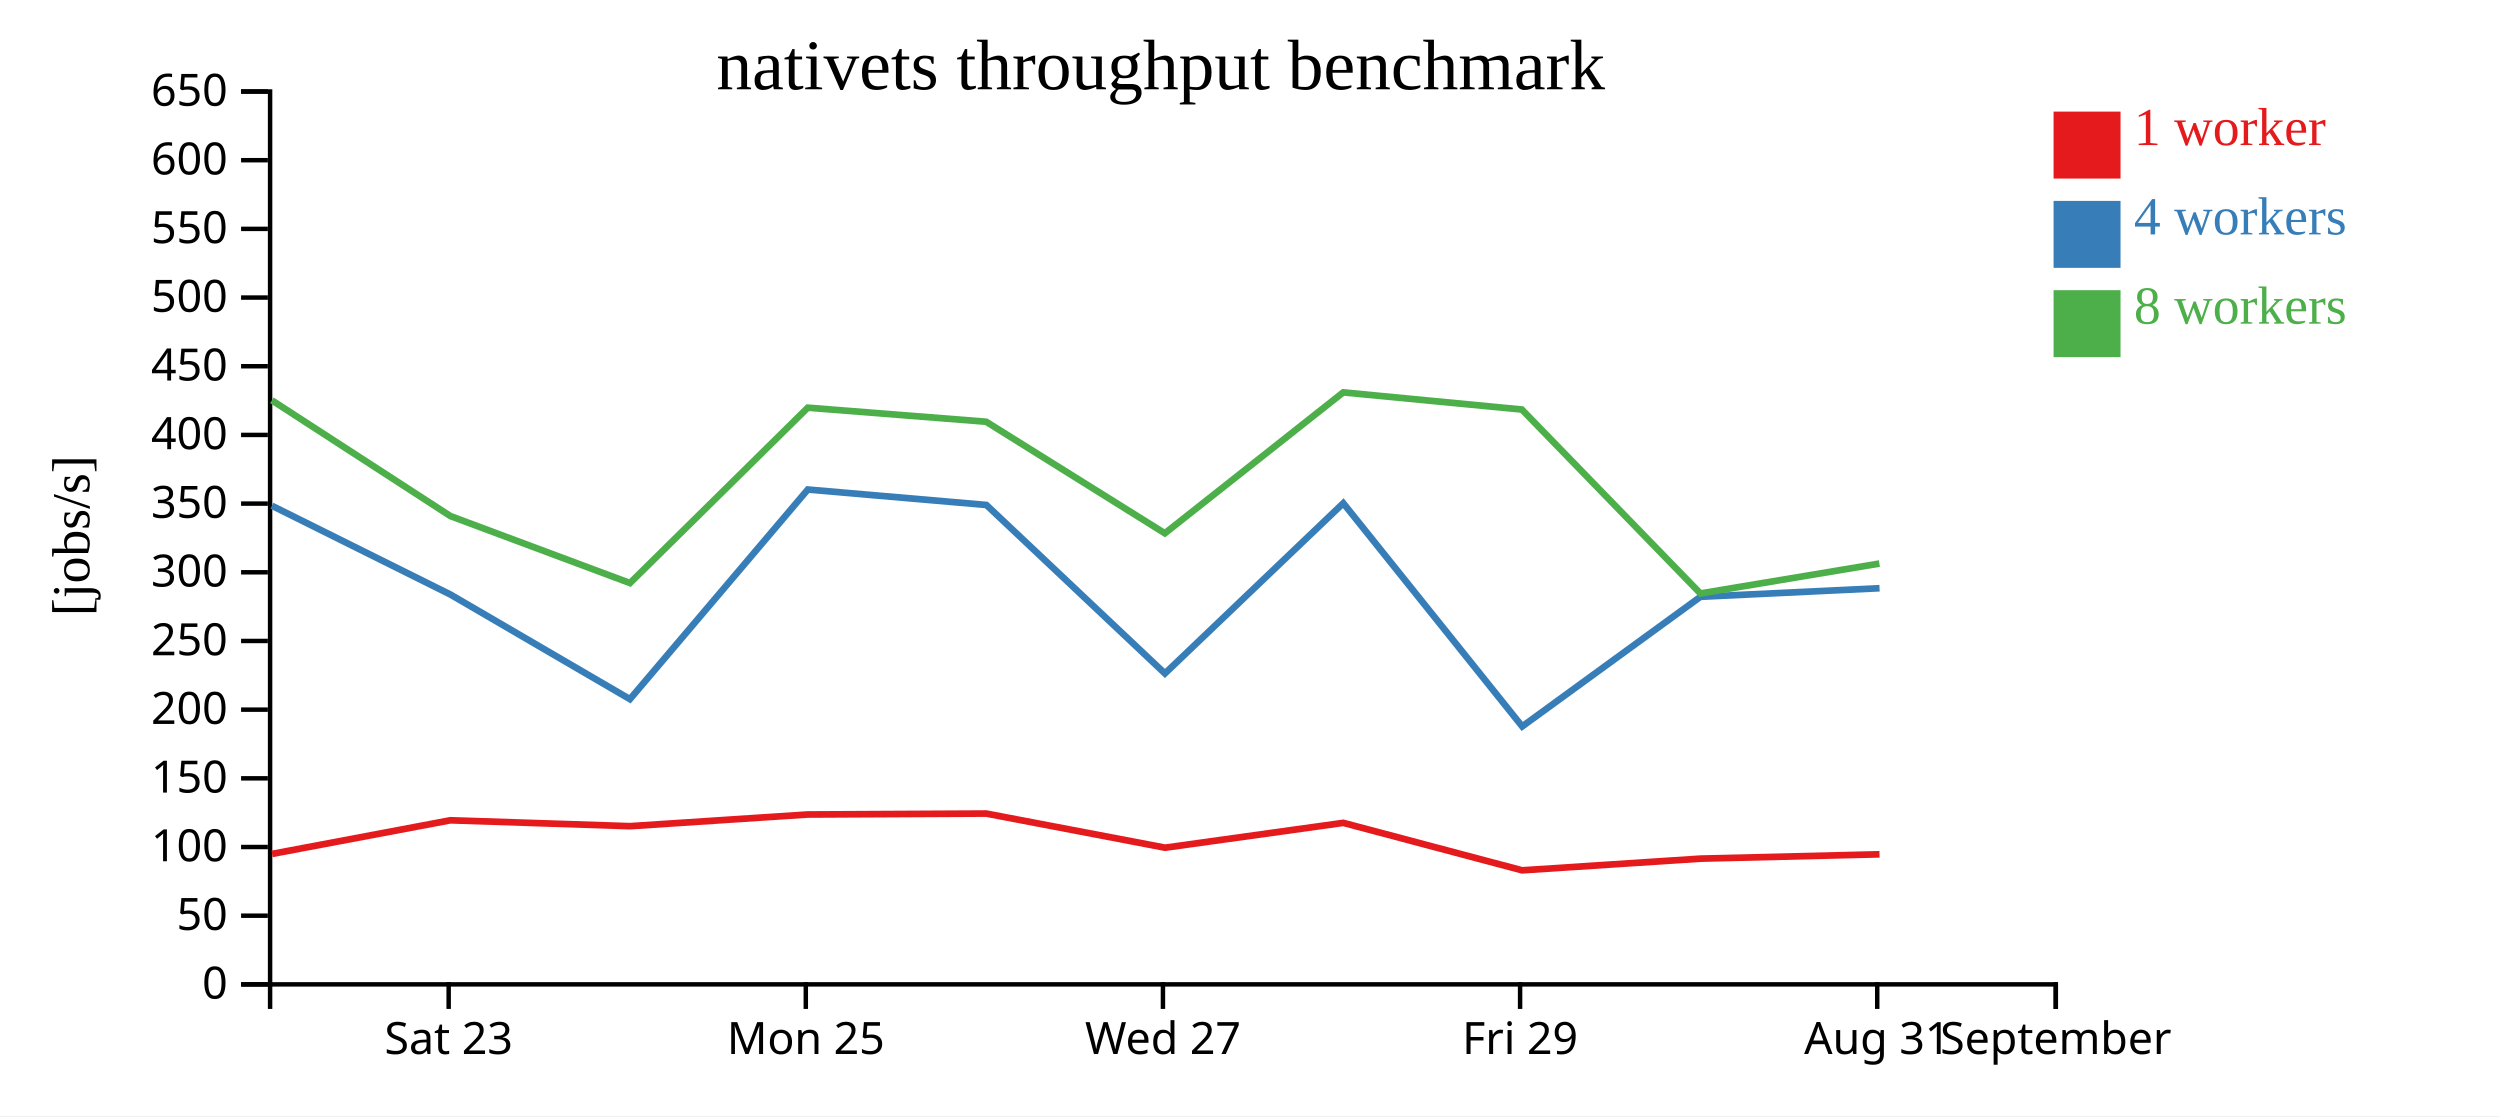
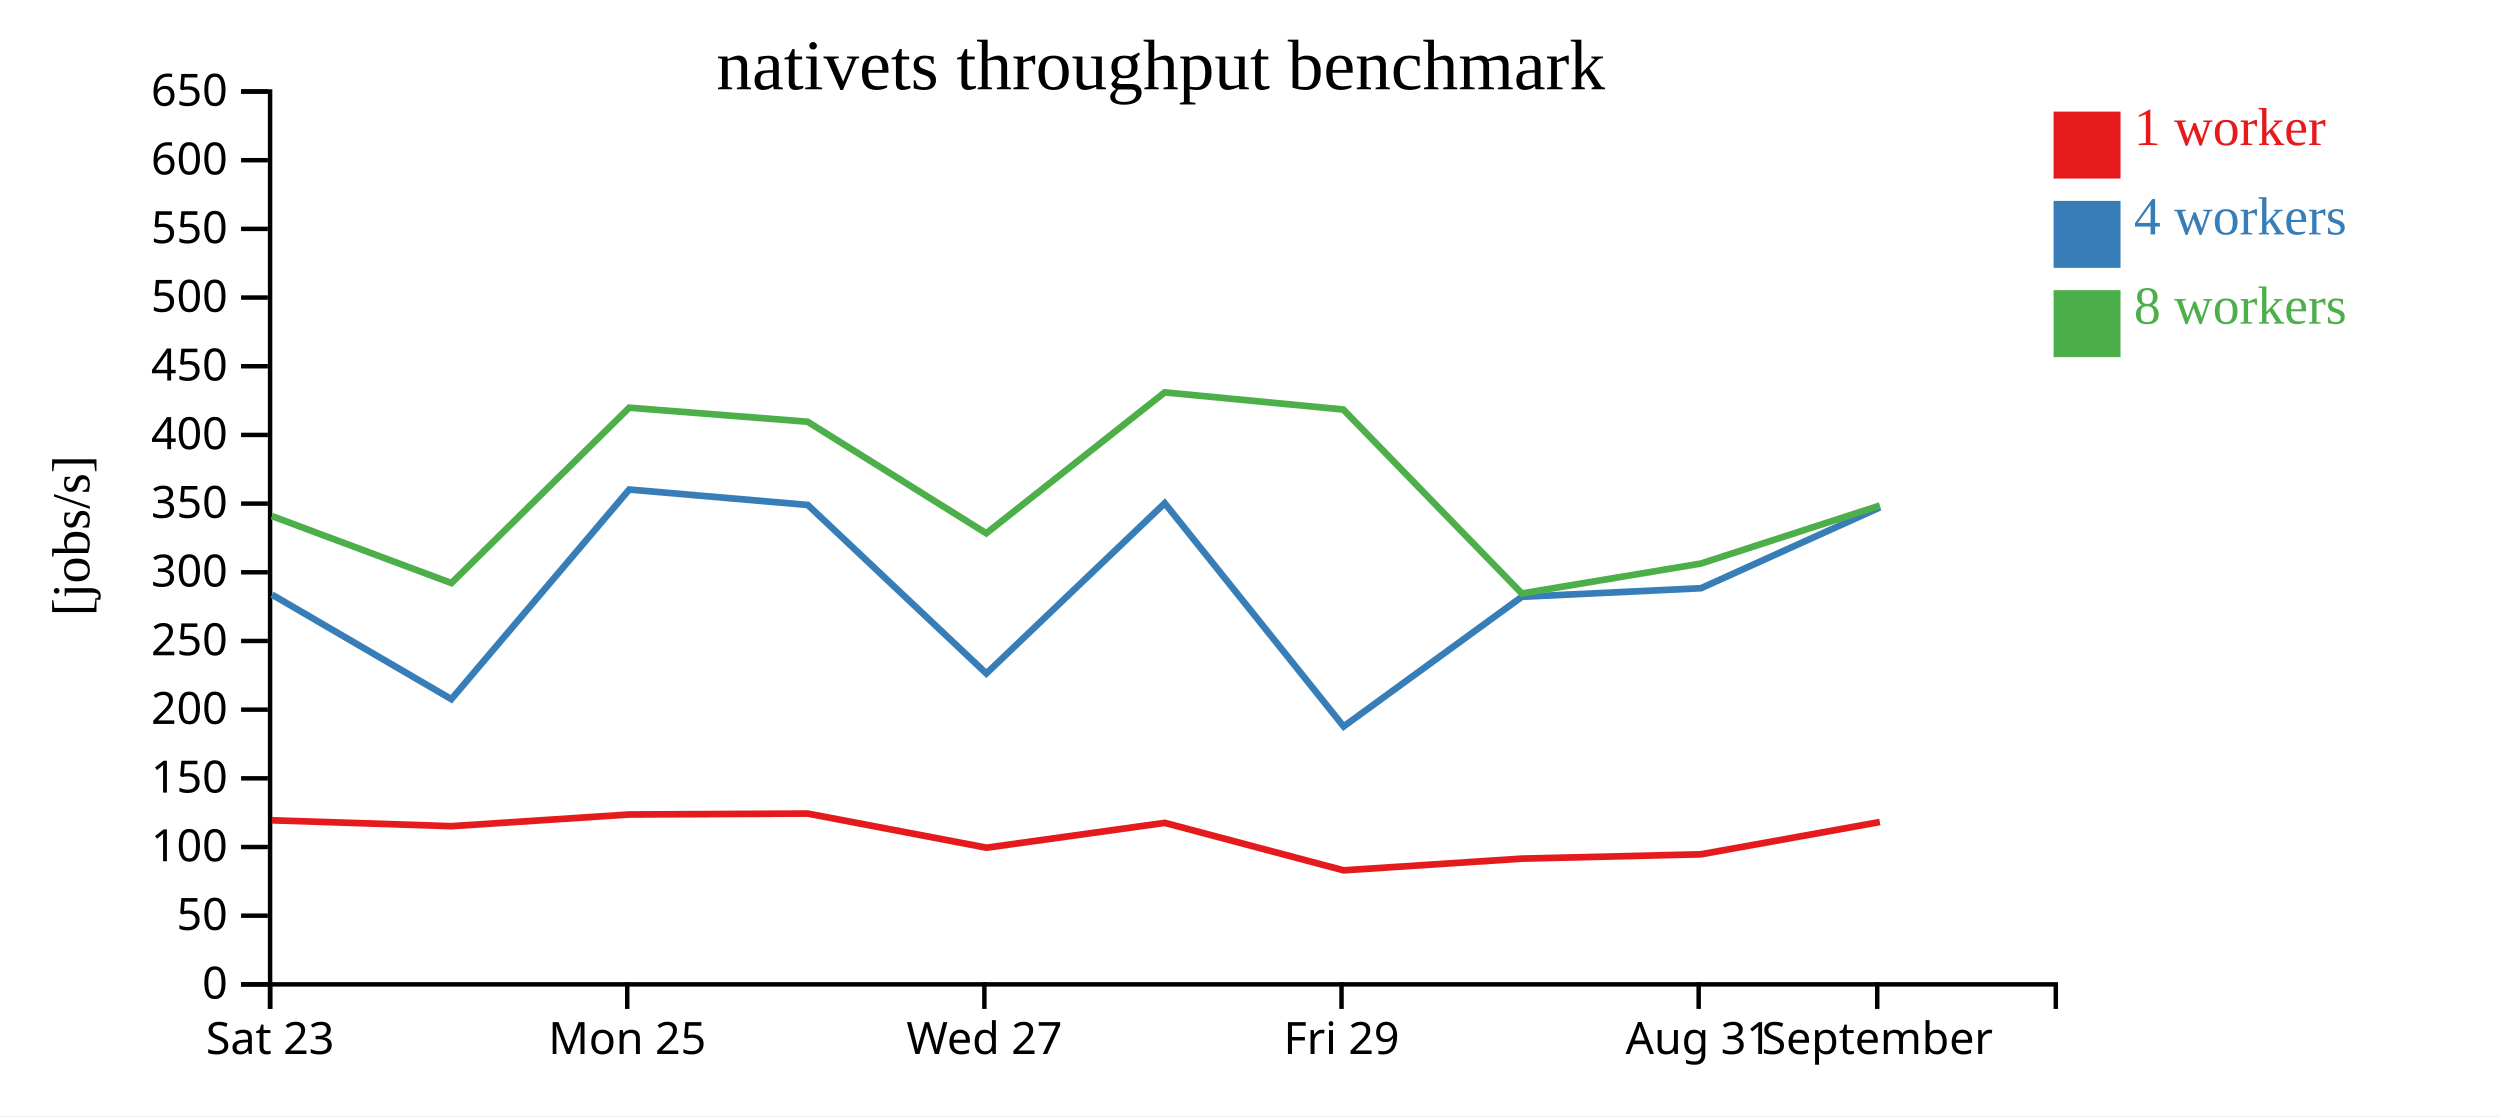
<svg xmlns="http://www.w3.org/2000/svg" width="560" height="250">
  <rect width="100%" height="100%" fill="white" />
  <g transform="translate(60,20)">
    <g transform="translate(0,200)" fill="none" font-size="10" font-family="sans-serif" text-anchor="middle">
      <path class="domain" stroke="currentColor" d="M0.5,6V0.5H400.5V6" />
-       <g class="tick" opacity="1" transform="translate(40.5,0)">
+       <g class="tick" opacity="1" transform="translate(0.5,0)">
        <line stroke="currentColor" y2="6" />
        <text fill="currentColor" y="9" dy="0.71em">Sat 23</text>
      </g>
-       <g class="tick" opacity="1" transform="translate(120.5,0)">
+       <g class="tick" opacity="1" transform="translate(80.5,0)">
        <line stroke="currentColor" y2="6" />
        <text fill="currentColor" y="9" dy="0.71em">Mon 25</text>
      </g>
-       <g class="tick" opacity="1" transform="translate(200.5,0)">
+       <g class="tick" opacity="1" transform="translate(160.5,0)">
        <line stroke="currentColor" y2="6" />
        <text fill="currentColor" y="9" dy="0.71em">Wed 27</text>
      </g>
-       <g class="tick" opacity="1" transform="translate(280.5,0)">
+       <g class="tick" opacity="1" transform="translate(240.5,0)">
        <line stroke="currentColor" y2="6" />
        <text fill="currentColor" y="9" dy="0.71em">Fri 29</text>
      </g>
-       <g class="tick" opacity="1" transform="translate(360.5,0)">
+       <g class="tick" opacity="1" transform="translate(320.5,0)">
        <line stroke="currentColor" y2="6" />
        <text fill="currentColor" y="9" dy="0.71em">Aug 31</text>
      </g>
-       <g class="tick" opacity="1" transform="translate(400.5,0)">
+       <g class="tick" opacity="1" transform="translate(360.5,0)">
        <line stroke="currentColor" y2="6" />
        <text fill="currentColor" y="9" dy="0.71em">September</text>
      </g>
    </g>
    <g fill="none" font-size="10" font-family="sans-serif" text-anchor="end">
      <path class="domain" stroke="currentColor" d="M-6,200.5H0.5V0.5H-6" />
      <g class="tick" opacity="1" transform="translate(0,200.5)">
        <line stroke="currentColor" x2="-6" />
        <text fill="currentColor" x="-9" dy="0.32em">0</text>
      </g>
      <g class="tick" opacity="1" transform="translate(0,185.1154)">
        <line stroke="currentColor" x2="-6" />
        <text fill="currentColor" x="-9" dy="0.32em">50</text>
      </g>
      <g class="tick" opacity="1" transform="translate(0,169.7308)">
        <line stroke="currentColor" x2="-6" />
        <text fill="currentColor" x="-9" dy="0.32em">100</text>
      </g>
      <g class="tick" opacity="1" transform="translate(0,154.3462)">
        <line stroke="currentColor" x2="-6" />
        <text fill="currentColor" x="-9" dy="0.32em">150</text>
      </g>
      <g class="tick" opacity="1" transform="translate(0,138.9615)">
        <line stroke="currentColor" x2="-6" />
        <text fill="currentColor" x="-9" dy="0.32em">200</text>
      </g>
      <g class="tick" opacity="1" transform="translate(0,123.5769)">
        <line stroke="currentColor" x2="-6" />
        <text fill="currentColor" x="-9" dy="0.32em">250</text>
      </g>
      <g class="tick" opacity="1" transform="translate(0,108.1923)">
        <line stroke="currentColor" x2="-6" />
        <text fill="currentColor" x="-9" dy="0.32em">300</text>
      </g>
      <g class="tick" opacity="1" transform="translate(0,92.80769)">
        <line stroke="currentColor" x2="-6" />
        <text fill="currentColor" x="-9" dy="0.32em">350</text>
      </g>
      <g class="tick" opacity="1" transform="translate(0,77.42308)">
        <line stroke="currentColor" x2="-6" />
        <text fill="currentColor" x="-9" dy="0.32em">400</text>
      </g>
      <g class="tick" opacity="1" transform="translate(0,62.03846)">
        <line stroke="currentColor" x2="-6" />
        <text fill="currentColor" x="-9" dy="0.32em">450</text>
      </g>
      <g class="tick" opacity="1" transform="translate(0,46.65385)">
        <line stroke="currentColor" x2="-6" />
        <text fill="currentColor" x="-9" dy="0.32em">500</text>
      </g>
      <g class="tick" opacity="1" transform="translate(0,31.26923)">
        <line stroke="currentColor" x2="-6" />
        <text fill="currentColor" x="-9" dy="0.32em">550</text>
      </g>
      <g class="tick" opacity="1" transform="translate(0,15.88462)">
        <line stroke="currentColor" x2="-6" />
        <text fill="currentColor" x="-9" dy="0.32em">600</text>
      </g>
      <g class="tick" opacity="1" transform="translate(0,0.5)">
        <line stroke="currentColor" x2="-6" />
        <text fill="currentColor" x="-9" dy="0.32em">650</text>
      </g>
    </g>
    <text text-anchor="middle" style="font-size: 12px" transform="rotate(-90)" y="-40" x="-100">[jobs/s]</text>
    <text text-anchor="middle" style="font-size: 16px" y="0" x="200">nativets throughput benchmark</text>
-     <path class="line" fill="none" stroke="#e41a1c" stroke-width="1.5" d="M0.947,171.272L40.881,163.743L81.11,165.063L120.942,162.447L160.917,162.239L200.974,169.884L240.898,164.321L280.952,174.953L320.888,172.335L361.01,171.364" />
-     <path class="line" fill="none" stroke="#377eb8" stroke-width="1.5" d="M0.906,93.286L40.92,113.188L81.102,136.611L120.946,89.657L160.945,93.113L200.943,130.858L240.896,92.715L280.975,142.721L320.899,113.683L361.018,111.76" />
-     <path class="line" fill="none" stroke="#4daf4a" stroke-width="1.5" d="M0.896,69.668L40.897,95.603L81.115,110.607L120.94,71.321L160.904,74.471L200.926,99.458L240.879,67.896L280.892,71.733L320.886,112.93L360.988,106.234" />
+     <path class="line" fill="none" stroke="#e41a1c" stroke-width="1.5" d="M0.881,163.743L41.11,165.063L80.942,162.447L120.917,162.239L160.974,169.884L200.898,164.321L240.952,174.953L280.888,172.335L321.01,171.364L361.088,164.13" />
+     <path class="line" fill="none" stroke="#377eb8" stroke-width="1.5" d="M0.92,113.188L41.102,136.611L80.946,89.657L120.945,93.113L160.943,130.858L200.896,92.715L240.975,142.721L280.899,113.683L321.018,111.76L361.089,93.655" />
+     <path class="line" fill="none" stroke="#4daf4a" stroke-width="1.5" d="M0.897,95.603L41.115,110.607L80.94,71.321L120.904,74.471L160.926,99.458L200.879,67.896L240.892,71.733L280.886,112.93L320.988,106.234L361.097,93.237" />
    <rect class="dot" x="400" y="5" width="15" height="15" style="fill: #e41a1c;" />
    <rect class="dot" x="400" y="25" width="15" height="15" style="fill: #377eb8;" />
    <rect class="dot" x="400" y="45" width="15" height="15" style="fill: #4daf4a;" />
    <text class="label" x="418" y="12.5" style="fill: #e41a1c; alignment-baseline: middle;" text-anchor="left">1 worker</text>
    <text class="label" x="418" y="32.5" style="fill: #377eb8; alignment-baseline: middle;" text-anchor="left">4 workers</text>
    <text class="label" x="418" y="52.5" style="fill: #4daf4a; alignment-baseline: middle;" text-anchor="left">8 workers</text>
  </g>
</svg>
